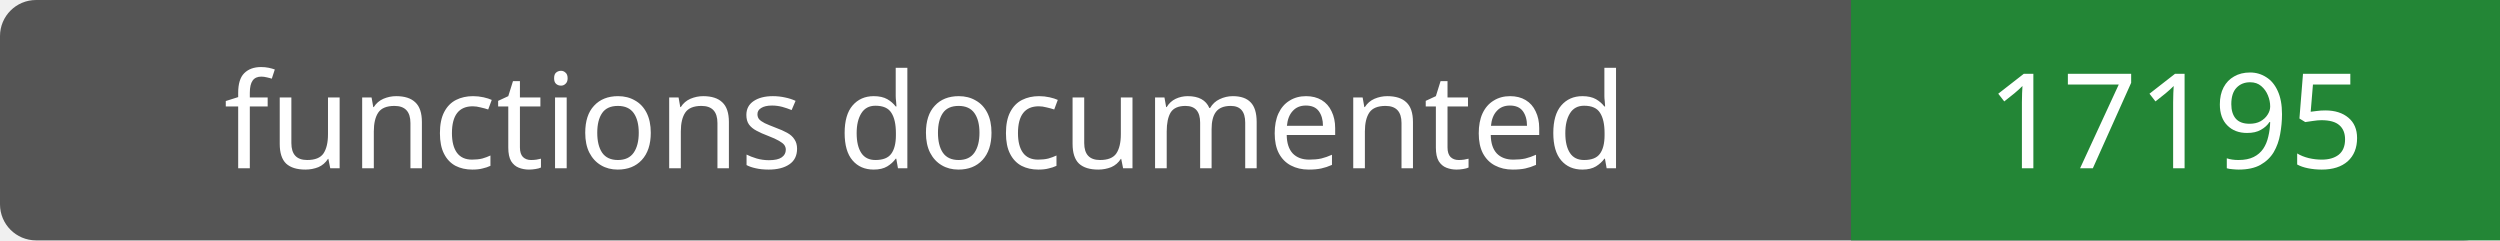
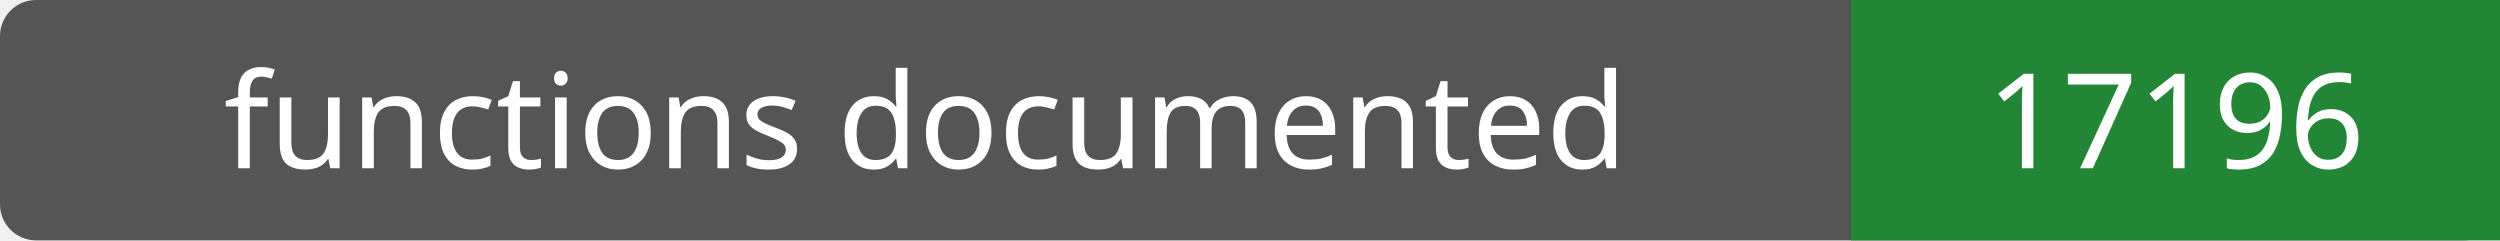
- <svg xmlns="http://www.w3.org/2000/svg" width="208" height="20" role="img" aria-label="functions documented: 17195">
+ <svg xmlns="http://www.w3.org/2000/svg" width="208" height="20" role="img" aria-label="functions documented: 17196">
  <rect width="208" height="20" rx="3" fill="#555" />
  <path fill="#238636" d="M154 0h54v20H154z" />
  <g fill="#fff" text-anchor="middle" font-family="Verdana,sans-serif" font-size="11">
    <text x="77.0" y="14">functions documented</text>
-     <text x="181.0" y="14">17195</text>
+     <text x="181.0" y="14">17196</text>
  </g>
</svg>
